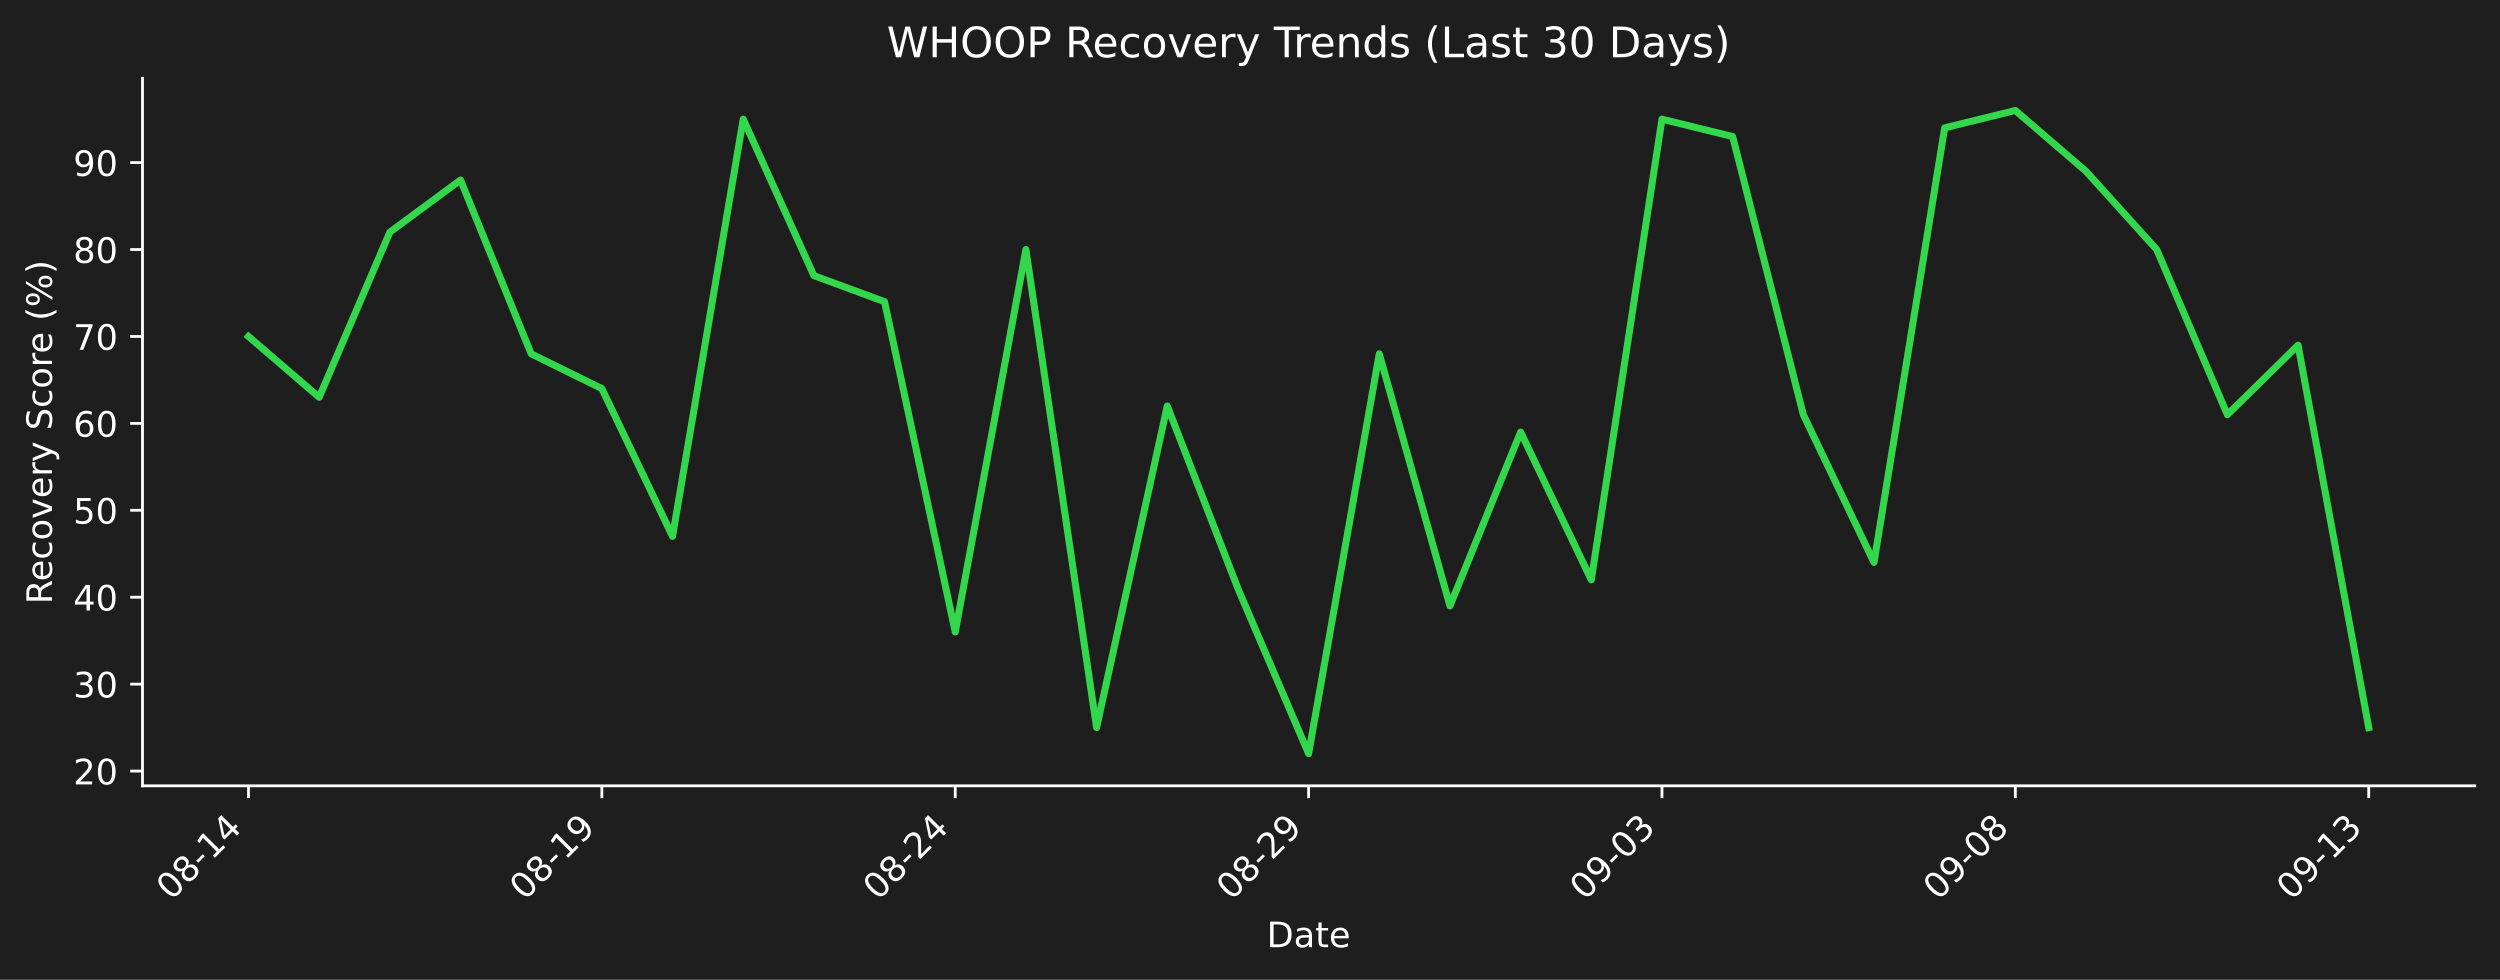
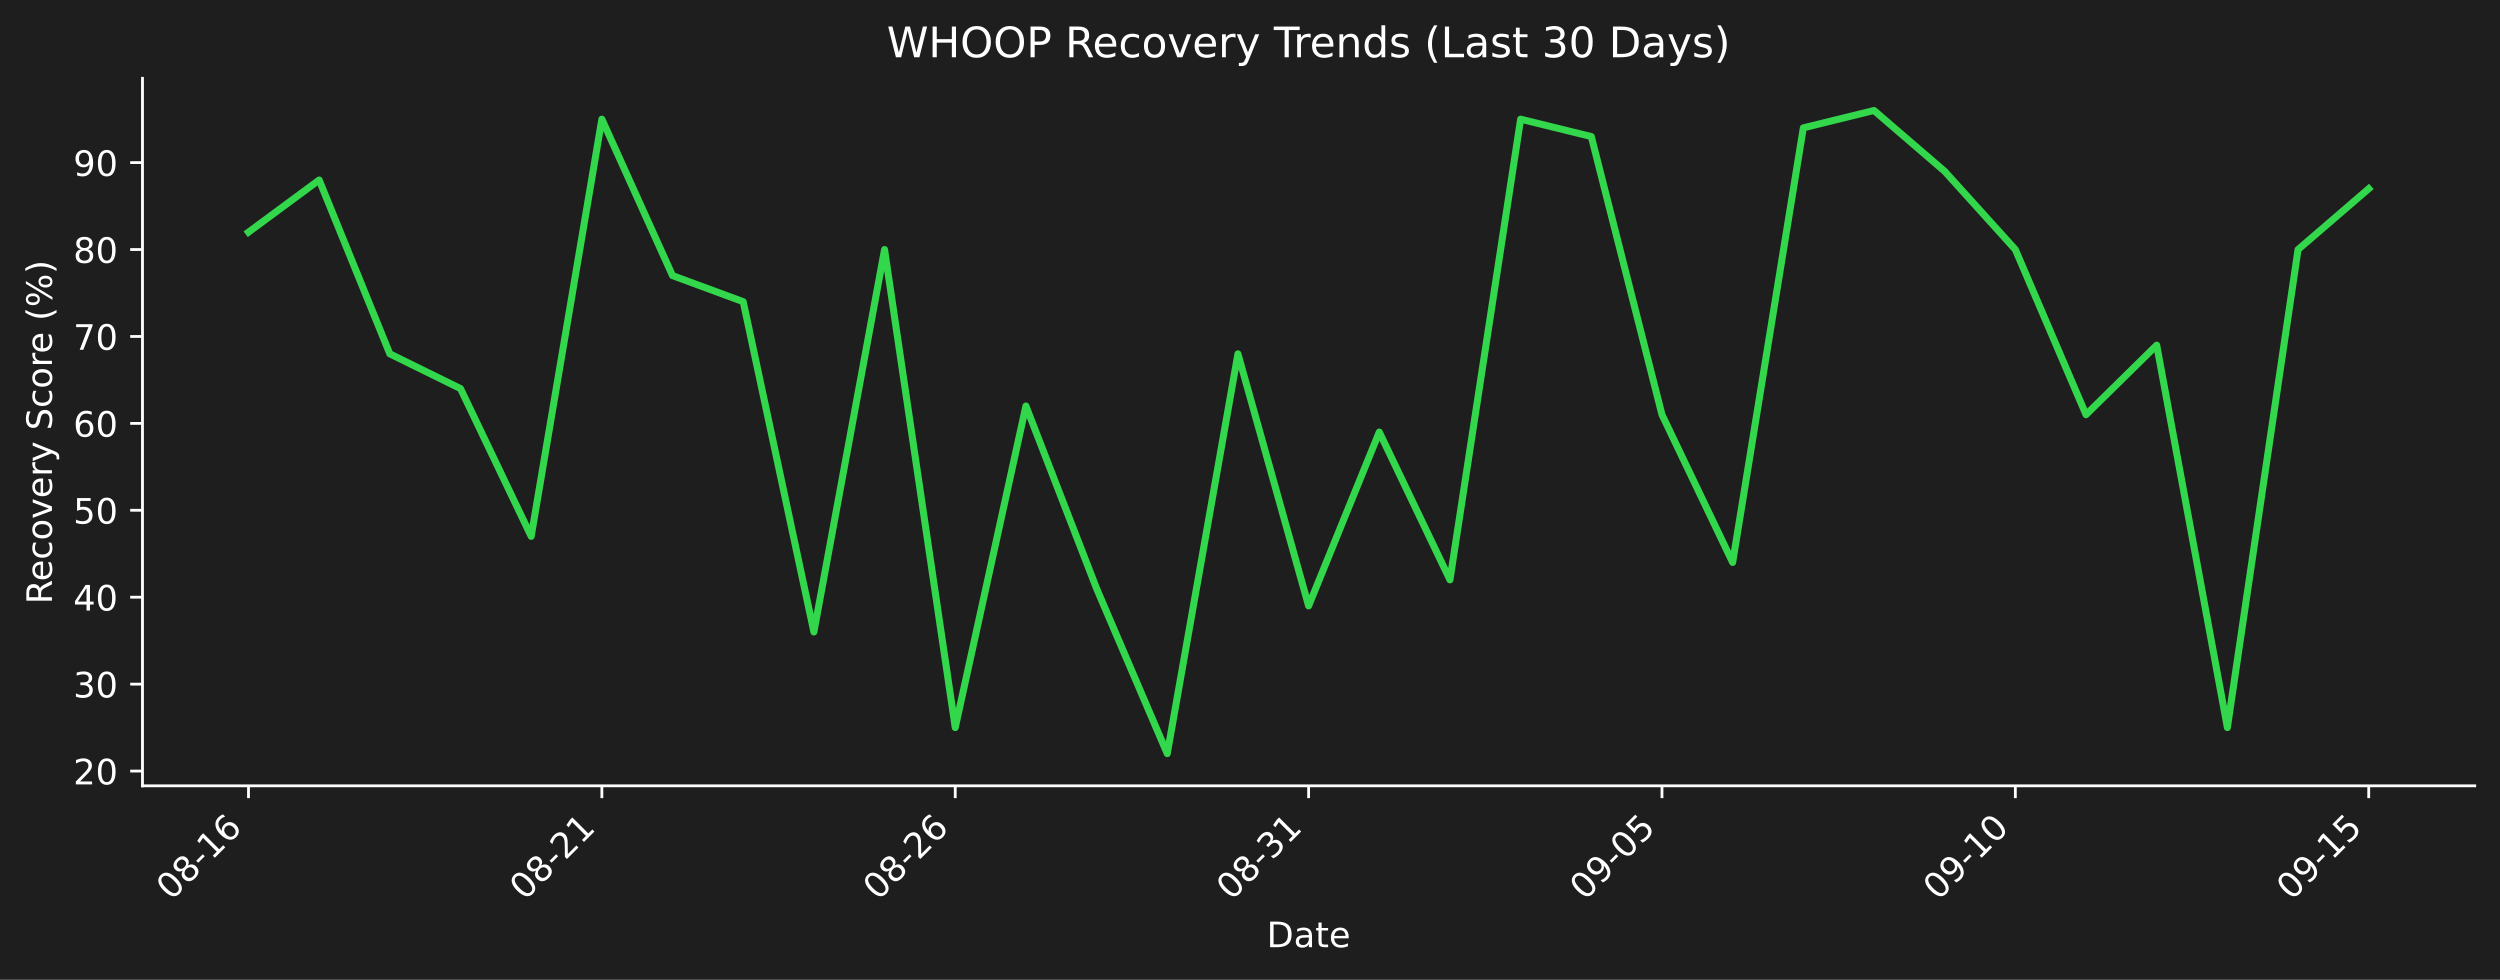
<svg xmlns="http://www.w3.org/2000/svg" xmlns:xlink="http://www.w3.org/1999/xlink" width="712.433pt" height="279.207pt" viewBox="0 0 712.433 279.207" version="1.1">
  <defs>
    <style type="text/css">*{stroke-linejoin: round; stroke-linecap: butt}</style>
  </defs>
  <g id="figure_1">
    <g id="patch_1">
      <path d="M 0 279.207  L 712.433 279.207  L 712.433 0  L 0 0  z " style="fill: #1e1e1e" />
    </g>
    <g id="axes_1">
      <g id="patch_2">
        <path d="M 40.603 223.939  L 705.233 223.939  L 705.233 22.318  L 40.603 22.318  L 40.603 223.939  z " style="fill: none" />
      </g>
      <g id="matplotlib.axis_1">
        <g id="xtick_1">
          <g id="line2d_1">
            <defs>
-               <path id="mae8b2ec0e0" d="M 0 0  L 0 3.5  " style="stroke: #ffffff; stroke-width: 0.8" />
+               <path id="m9df5ebb82e" d="M 0 0  L 0 3.5  " style="stroke: #ffffff; stroke-width: 0.8" />
            </defs>
            <g>
-               <use xlink:href="#mae8b2ec0e0" x="70.814" y="223.939" style="fill: #ffffff; stroke: #ffffff; stroke-width: 0.8" />
+               <use xlink:href="#m9df5ebb82e" x="70.814" y="223.939" style="fill: #ffffff; stroke: #ffffff; stroke-width: 0.8" />
            </g>
          </g>
          <g id="text_1">
            <g style="fill: #ffffff" transform="translate(48.79604 256.8584) rotate(-45) scale(0.1 -0.1)">
              <defs>
                <path id="DejaVuSans-30" d="M 2034 4250  Q 1547 4250 1301 3770  Q 1056 3291 1056 2328  Q 1056 1369 1301 889  Q 1547 409 2034 409  Q 2525 409 2770 889  Q 3016 1369 3016 2328  Q 3016 3291 2770 3770  Q 2525 4250 2034 4250  z M 2034 4750  Q 2819 4750 3233 4129  Q 3647 3509 3647 2328  Q 3647 1150 3233 529  Q 2819 -91 2034 -91  Q 1250 -91 836 529  Q 422 1150 422 2328  Q 422 3509 836 4129  Q 1250 4750 2034 4750  z " transform="scale(0.015625)" />
                <path id="DejaVuSans-38" d="M 2034 2216  Q 1584 2216 1326 1975  Q 1069 1734 1069 1313  Q 1069 891 1326 650  Q 1584 409 2034 409  Q 2484 409 2743 651  Q 3003 894 3003 1313  Q 3003 1734 2745 1975  Q 2488 2216 2034 2216  z M 1403 2484  Q 997 2584 770 2862  Q 544 3141 544 3541  Q 544 4100 942 4425  Q 1341 4750 2034 4750  Q 2731 4750 3128 4425  Q 3525 4100 3525 3541  Q 3525 3141 3298 2862  Q 3072 2584 2669 2484  Q 3125 2378 3379 2068  Q 3634 1759 3634 1313  Q 3634 634 3220 271  Q 2806 -91 2034 -91  Q 1263 -91 848 271  Q 434 634 434 1313  Q 434 1759 690 2068  Q 947 2378 1403 2484  z M 1172 3481  Q 1172 3119 1398 2916  Q 1625 2713 2034 2713  Q 2441 2713 2670 2916  Q 2900 3119 2900 3481  Q 2900 3844 2670 4047  Q 2441 4250 2034 4250  Q 1625 4250 1398 4047  Q 1172 3844 1172 3481  z " transform="scale(0.015625)" />
                <path id="DejaVuSans-2d" d="M 313 2009  L 1997 2009  L 1997 1497  L 313 1497  L 313 2009  z " transform="scale(0.015625)" />
                <path id="DejaVuSans-31" d="M 794 531  L 1825 531  L 1825 4091  L 703 3866  L 703 4441  L 1819 4666  L 2450 4666  L 2450 531  L 3481 531  L 3481 0  L 794 0  L 794 531  z " transform="scale(0.015625)" />
-                 <path id="DejaVuSans-34" d="M 2419 4116  L 825 1625  L 2419 1625  L 2419 4116  z M 2253 4666  L 3047 4666  L 3047 1625  L 3713 1625  L 3713 1100  L 3047 1100  L 3047 0  L 2419 0  L 2419 1100  L 313 1100  L 313 1709  L 2253 4666  z " transform="scale(0.015625)" />
+                 <path id="DejaVuSans-36" d="M 2113 2584  Q 1688 2584 1439 2293  Q 1191 2003 1191 1497  Q 1191 994 1439 701  Q 1688 409 2113 409  Q 2538 409 2786 701  Q 3034 994 3034 1497  Q 3034 2003 2786 2293  Q 2538 2584 2113 2584  z M 3366 4563  L 3366 3988  Q 3128 4100 2886 4159  Q 2644 4219 2406 4219  Q 1781 4219 1451 3797  Q 1122 3375 1075 2522  Q 1259 2794 1537 2939  Q 1816 3084 2150 3084  Q 2853 3084 3261 2657  Q 3669 2231 3669 1497  Q 3669 778 3244 343  Q 2819 -91 2113 -91  Q 1303 -91 875 529  Q 447 1150 447 2328  Q 447 3434 972 4092  Q 1497 4750 2381 4750  Q 2619 4750 2861 4703  Q 3103 4656 3366 4563  z " transform="scale(0.015625)" />
              </defs>
              <use xlink:href="#DejaVuSans-30" />
              <use xlink:href="#DejaVuSans-38" transform="translate(63.62305 0)" />
              <use xlink:href="#DejaVuSans-2d" transform="translate(127.2461 0)" />
              <use xlink:href="#DejaVuSans-31" transform="translate(163.3301 0)" />
-               <use xlink:href="#DejaVuSans-34" transform="translate(226.9531 0)" />
+               <use xlink:href="#DejaVuSans-36" transform="translate(226.9531 0)" />
            </g>
          </g>
        </g>
        <g id="xtick_2">
          <g id="line2d_2">
            <g>
-               <use xlink:href="#mae8b2ec0e0" x="171.515" y="223.939" style="fill: #ffffff; stroke: #ffffff; stroke-width: 0.8" />
+               <use xlink:href="#m9df5ebb82e" x="171.515" y="223.939" style="fill: #ffffff; stroke: #ffffff; stroke-width: 0.8" />
            </g>
          </g>
          <g id="text_2">
            <g style="fill: #ffffff" transform="translate(149.4976 256.8584) rotate(-45) scale(0.1 -0.1)">
              <defs>
-                 <path id="DejaVuSans-39" d="M 703 97  L 703 672  Q 941 559 1184 500  Q 1428 441 1663 441  Q 2288 441 2617 861  Q 2947 1281 2994 2138  Q 2813 1869 2534 1725  Q 2256 1581 1919 1581  Q 1219 1581 811 2004  Q 403 2428 403 3163  Q 403 3881 828 4315  Q 1253 4750 1959 4750  Q 2769 4750 3195 4129  Q 3622 3509 3622 2328  Q 3622 1225 3098 567  Q 2575 -91 1691 -91  Q 1453 -91 1209 -44  Q 966 3 703 97  z M 1959 2075  Q 2384 2075 2632 2365  Q 2881 2656 2881 3163  Q 2881 3666 2632 3958  Q 2384 4250 1959 4250  Q 1534 4250 1286 3958  Q 1038 3666 1038 3163  Q 1038 2656 1286 2365  Q 1534 2075 1959 2075  z " transform="scale(0.015625)" />
+                 <path id="DejaVuSans-32" d="M 1228 531  L 3431 531  L 3431 0  L 469 0  L 469 531  Q 828 903 1448 1529  Q 2069 2156 2228 2338  Q 2531 2678 2651 2914  Q 2772 3150 2772 3378  Q 2772 3750 2511 3984  Q 2250 4219 1831 4219  Q 1534 4219 1204 4116  Q 875 4013 500 3803  L 500 4441  Q 881 4594 1212 4672  Q 1544 4750 1819 4750  Q 2544 4750 2975 4387  Q 3406 4025 3406 3419  Q 3406 3131 3298 2873  Q 3191 2616 2906 2266  Q 2828 2175 2409 1742  Q 1991 1309 1228 531  z " transform="scale(0.015625)" />
              </defs>
              <use xlink:href="#DejaVuSans-30" />
              <use xlink:href="#DejaVuSans-38" transform="translate(63.62305 0)" />
              <use xlink:href="#DejaVuSans-2d" transform="translate(127.2461 0)" />
-               <use xlink:href="#DejaVuSans-31" transform="translate(163.3301 0)" />
-               <use xlink:href="#DejaVuSans-39" transform="translate(226.9531 0)" />
+               <use xlink:href="#DejaVuSans-32" transform="translate(163.3301 0)" />
+               <use xlink:href="#DejaVuSans-31" transform="translate(226.9531 0)" />
            </g>
          </g>
        </g>
        <g id="xtick_3">
          <g id="line2d_3">
            <g>
-               <use xlink:href="#mae8b2ec0e0" x="272.217" y="223.939" style="fill: #ffffff; stroke: #ffffff; stroke-width: 0.8" />
+               <use xlink:href="#m9df5ebb82e" x="272.217" y="223.939" style="fill: #ffffff; stroke: #ffffff; stroke-width: 0.8" />
            </g>
          </g>
          <g id="text_3">
            <g style="fill: #ffffff" transform="translate(250.1991 256.8584) rotate(-45) scale(0.1 -0.1)">
-               <defs>
-                 <path id="DejaVuSans-32" d="M 1228 531  L 3431 531  L 3431 0  L 469 0  L 469 531  Q 828 903 1448 1529  Q 2069 2156 2228 2338  Q 2531 2678 2651 2914  Q 2772 3150 2772 3378  Q 2772 3750 2511 3984  Q 2250 4219 1831 4219  Q 1534 4219 1204 4116  Q 875 4013 500 3803  L 500 4441  Q 881 4594 1212 4672  Q 1544 4750 1819 4750  Q 2544 4750 2975 4387  Q 3406 4025 3406 3419  Q 3406 3131 3298 2873  Q 3191 2616 2906 2266  Q 2828 2175 2409 1742  Q 1991 1309 1228 531  z " transform="scale(0.015625)" />
-               </defs>
              <use xlink:href="#DejaVuSans-30" />
              <use xlink:href="#DejaVuSans-38" transform="translate(63.62305 0)" />
              <use xlink:href="#DejaVuSans-2d" transform="translate(127.2461 0)" />
              <use xlink:href="#DejaVuSans-32" transform="translate(163.3301 0)" />
-               <use xlink:href="#DejaVuSans-34" transform="translate(226.9531 0)" />
+               <use xlink:href="#DejaVuSans-36" transform="translate(226.9531 0)" />
            </g>
          </g>
        </g>
        <g id="xtick_4">
          <g id="line2d_4">
            <g>
-               <use xlink:href="#mae8b2ec0e0" x="372.918" y="223.939" style="fill: #ffffff; stroke: #ffffff; stroke-width: 0.8" />
+               <use xlink:href="#m9df5ebb82e" x="372.918" y="223.939" style="fill: #ffffff; stroke: #ffffff; stroke-width: 0.8" />
            </g>
          </g>
          <g id="text_4">
            <g style="fill: #ffffff" transform="translate(350.9006 256.8584) rotate(-45) scale(0.1 -0.1)">
+               <defs>
+                 <path id="DejaVuSans-33" d="M 2597 2516  Q 3050 2419 3304 2112  Q 3559 1806 3559 1356  Q 3559 666 3084 287  Q 2609 -91 1734 -91  Q 1441 -91 1130 -33  Q 819 25 488 141  L 488 750  Q 750 597 1062 519  Q 1375 441 1716 441  Q 2309 441 2620 675  Q 2931 909 2931 1356  Q 2931 1769 2642 2001  Q 2353 2234 1838 2234  L 1294 2234  L 1294 2753  L 1863 2753  Q 2328 2753 2575 2939  Q 2822 3125 2822 3475  Q 2822 3834 2567 4026  Q 2313 4219 1838 4219  Q 1578 4219 1281 4162  Q 984 4106 628 3988  L 628 4550  Q 988 4650 1302 4700  Q 1616 4750 1894 4750  Q 2613 4750 3031 4423  Q 3450 4097 3450 3541  Q 3450 3153 3228 2886  Q 3006 2619 2597 2516  z " transform="scale(0.015625)" />
+               </defs>
              <use xlink:href="#DejaVuSans-30" />
              <use xlink:href="#DejaVuSans-38" transform="translate(63.62305 0)" />
              <use xlink:href="#DejaVuSans-2d" transform="translate(127.2461 0)" />
-               <use xlink:href="#DejaVuSans-32" transform="translate(163.3301 0)" />
-               <use xlink:href="#DejaVuSans-39" transform="translate(226.9531 0)" />
+               <use xlink:href="#DejaVuSans-33" transform="translate(163.3301 0)" />
+               <use xlink:href="#DejaVuSans-31" transform="translate(226.9531 0)" />
            </g>
          </g>
        </g>
        <g id="xtick_5">
          <g id="line2d_5">
            <g>
-               <use xlink:href="#mae8b2ec0e0" x="473.62" y="223.939" style="fill: #ffffff; stroke: #ffffff; stroke-width: 0.8" />
+               <use xlink:href="#m9df5ebb82e" x="473.62" y="223.939" style="fill: #ffffff; stroke: #ffffff; stroke-width: 0.8" />
            </g>
          </g>
          <g id="text_5">
            <g style="fill: #ffffff" transform="translate(451.6021 256.8584) rotate(-45) scale(0.1 -0.1)">
              <defs>
-                 <path id="DejaVuSans-33" d="M 2597 2516  Q 3050 2419 3304 2112  Q 3559 1806 3559 1356  Q 3559 666 3084 287  Q 2609 -91 1734 -91  Q 1441 -91 1130 -33  Q 819 25 488 141  L 488 750  Q 750 597 1062 519  Q 1375 441 1716 441  Q 2309 441 2620 675  Q 2931 909 2931 1356  Q 2931 1769 2642 2001  Q 2353 2234 1838 2234  L 1294 2234  L 1294 2753  L 1863 2753  Q 2328 2753 2575 2939  Q 2822 3125 2822 3475  Q 2822 3834 2567 4026  Q 2313 4219 1838 4219  Q 1578 4219 1281 4162  Q 984 4106 628 3988  L 628 4550  Q 988 4650 1302 4700  Q 1616 4750 1894 4750  Q 2613 4750 3031 4423  Q 3450 4097 3450 3541  Q 3450 3153 3228 2886  Q 3006 2619 2597 2516  z " transform="scale(0.015625)" />
+                 <path id="DejaVuSans-39" d="M 703 97  L 703 672  Q 941 559 1184 500  Q 1428 441 1663 441  Q 2288 441 2617 861  Q 2947 1281 2994 2138  Q 2813 1869 2534 1725  Q 2256 1581 1919 1581  Q 1219 1581 811 2004  Q 403 2428 403 3163  Q 403 3881 828 4315  Q 1253 4750 1959 4750  Q 2769 4750 3195 4129  Q 3622 3509 3622 2328  Q 3622 1225 3098 567  Q 2575 -91 1691 -91  Q 1453 -91 1209 -44  Q 966 3 703 97  z M 1959 2075  Q 2384 2075 2632 2365  Q 2881 2656 2881 3163  Q 2881 3666 2632 3958  Q 2384 4250 1959 4250  Q 1534 4250 1286 3958  Q 1038 3666 1038 3163  Q 1038 2656 1286 2365  Q 1534 2075 1959 2075  z " transform="scale(0.015625)" />
+                 <path id="DejaVuSans-35" d="M 691 4666  L 3169 4666  L 3169 4134  L 1269 4134  L 1269 2991  Q 1406 3038 1543 3061  Q 1681 3084 1819 3084  Q 2600 3084 3056 2656  Q 3513 2228 3513 1497  Q 3513 744 3044 326  Q 2575 -91 1722 -91  Q 1428 -91 1123 -41  Q 819 9 494 109  L 494 744  Q 775 591 1075 516  Q 1375 441 1709 441  Q 2250 441 2565 725  Q 2881 1009 2881 1497  Q 2881 1984 2565 2268  Q 2250 2553 1709 2553  Q 1456 2553 1204 2497  Q 953 2441 691 2322  L 691 4666  z " transform="scale(0.015625)" />
              </defs>
              <use xlink:href="#DejaVuSans-30" />
              <use xlink:href="#DejaVuSans-39" transform="translate(63.62305 0)" />
              <use xlink:href="#DejaVuSans-2d" transform="translate(127.2461 0)" />
              <use xlink:href="#DejaVuSans-30" transform="translate(163.3301 0)" />
-               <use xlink:href="#DejaVuSans-33" transform="translate(226.9531 0)" />
+               <use xlink:href="#DejaVuSans-35" transform="translate(226.9531 0)" />
            </g>
          </g>
        </g>
        <g id="xtick_6">
          <g id="line2d_6">
            <g>
-               <use xlink:href="#mae8b2ec0e0" x="574.321" y="223.939" style="fill: #ffffff; stroke: #ffffff; stroke-width: 0.8" />
+               <use xlink:href="#m9df5ebb82e" x="574.321" y="223.939" style="fill: #ffffff; stroke: #ffffff; stroke-width: 0.8" />
            </g>
          </g>
          <g id="text_6">
            <g style="fill: #ffffff" transform="translate(552.3036 256.8584) rotate(-45) scale(0.1 -0.1)">
              <use xlink:href="#DejaVuSans-30" />
              <use xlink:href="#DejaVuSans-39" transform="translate(63.62305 0)" />
              <use xlink:href="#DejaVuSans-2d" transform="translate(127.2461 0)" />
-               <use xlink:href="#DejaVuSans-30" transform="translate(163.3301 0)" />
-               <use xlink:href="#DejaVuSans-38" transform="translate(226.9531 0)" />
+               <use xlink:href="#DejaVuSans-31" transform="translate(163.3301 0)" />
+               <use xlink:href="#DejaVuSans-30" transform="translate(226.9531 0)" />
            </g>
          </g>
        </g>
        <g id="xtick_7">
          <g id="line2d_7">
            <g>
-               <use xlink:href="#mae8b2ec0e0" x="675.023" y="223.939" style="fill: #ffffff; stroke: #ffffff; stroke-width: 0.8" />
+               <use xlink:href="#m9df5ebb82e" x="675.023" y="223.939" style="fill: #ffffff; stroke: #ffffff; stroke-width: 0.8" />
            </g>
          </g>
          <g id="text_7">
            <g style="fill: #ffffff" transform="translate(653.0051 256.8584) rotate(-45) scale(0.1 -0.1)">
              <use xlink:href="#DejaVuSans-30" />
              <use xlink:href="#DejaVuSans-39" transform="translate(63.62305 0)" />
              <use xlink:href="#DejaVuSans-2d" transform="translate(127.2461 0)" />
              <use xlink:href="#DejaVuSans-31" transform="translate(163.3301 0)" />
-               <use xlink:href="#DejaVuSans-33" transform="translate(226.9531 0)" />
+               <use xlink:href="#DejaVuSans-35" transform="translate(226.9531 0)" />
            </g>
          </g>
        </g>
        <g id="text_8">
          <g style="fill: #ffffff" transform="translate(360.9673 269.9274) scale(0.1 -0.1)">
            <defs>
              <path id="DejaVuSans-44" d="M 1259 4147  L 1259 519  L 2022 519  Q 2988 519 3436 956  Q 3884 1394 3884 2338  Q 3884 3275 3436 3711  Q 2988 4147 2022 4147  L 1259 4147  z M 628 4666  L 1925 4666  Q 3281 4666 3915 4102  Q 4550 3538 4550 2338  Q 4550 1131 3912 565  Q 3275 0 1925 0  L 628 0  L 628 4666  z " transform="scale(0.015625)" />
              <path id="DejaVuSans-61" d="M 2194 1759  Q 1497 1759 1228 1600  Q 959 1441 959 1056  Q 959 750 1161 570  Q 1363 391 1709 391  Q 2188 391 2477 730  Q 2766 1069 2766 1631  L 2766 1759  L 2194 1759  z M 3341 1997  L 3341 0  L 2766 0  L 2766 531  Q 2569 213 2275 61  Q 1981 -91 1556 -91  Q 1019 -91 701 211  Q 384 513 384 1019  Q 384 1609 779 1909  Q 1175 2209 1959 2209  L 2766 2209  L 2766 2266  Q 2766 2663 2505 2880  Q 2244 3097 1772 3097  Q 1472 3097 1187 3025  Q 903 2953 641 2809  L 641 3341  Q 956 3463 1253 3523  Q 1550 3584 1831 3584  Q 2591 3584 2966 3190  Q 3341 2797 3341 1997  z " transform="scale(0.015625)" />
              <path id="DejaVuSans-74" d="M 1172 4494  L 1172 3500  L 2356 3500  L 2356 3053  L 1172 3053  L 1172 1153  Q 1172 725 1289 603  Q 1406 481 1766 481  L 2356 481  L 2356 0  L 1766 0  Q 1100 0 847 248  Q 594 497 594 1153  L 594 3053  L 172 3053  L 172 3500  L 594 3500  L 594 4494  L 1172 4494  z " transform="scale(0.015625)" />
              <path id="DejaVuSans-65" d="M 3597 1894  L 3597 1613  L 953 1613  Q 991 1019 1311 708  Q 1631 397 2203 397  Q 2534 397 2845 478  Q 3156 559 3463 722  L 3463 178  Q 3153 47 2828 -22  Q 2503 -91 2169 -91  Q 1331 -91 842 396  Q 353 884 353 1716  Q 353 2575 817 3079  Q 1281 3584 2069 3584  Q 2775 3584 3186 3129  Q 3597 2675 3597 1894  z M 3022 2063  Q 3016 2534 2758 2815  Q 2500 3097 2075 3097  Q 1594 3097 1305 2825  Q 1016 2553 972 2059  L 3022 2063  z " transform="scale(0.015625)" />
            </defs>
            <use xlink:href="#DejaVuSans-44" />
            <use xlink:href="#DejaVuSans-61" transform="translate(77.00195 0)" />
            <use xlink:href="#DejaVuSans-74" transform="translate(138.2812 0)" />
            <use xlink:href="#DejaVuSans-65" transform="translate(177.4902 0)" />
          </g>
        </g>
      </g>
      <g id="matplotlib.axis_2">
        <g id="ytick_1">
          <g id="line2d_8">
            <defs>
-               <path id="m976152a882" d="M 0 0  L -3.5 0  " style="stroke: #ffffff; stroke-width: 0.8" />
+               <path id="m812e9fe954" d="M 0 0  L -3.5 0  " style="stroke: #ffffff; stroke-width: 0.8" />
            </defs>
            <g>
-               <use xlink:href="#m976152a882" x="40.603" y="219.728" style="fill: #ffffff; stroke: #ffffff; stroke-width: 0.8" />
+               <use xlink:href="#m812e9fe954" x="40.603" y="219.728" style="fill: #ffffff; stroke: #ffffff; stroke-width: 0.8" />
            </g>
          </g>
          <g id="text_9">
            <g style="fill: #ffffff" transform="translate(20.87813 223.527) scale(0.1 -0.1)">
              <use xlink:href="#DejaVuSans-32" />
              <use xlink:href="#DejaVuSans-30" transform="translate(63.62305 0)" />
            </g>
          </g>
        </g>
        <g id="ytick_2">
          <g id="line2d_9">
            <g>
-               <use xlink:href="#m976152a882" x="40.603" y="194.959" style="fill: #ffffff; stroke: #ffffff; stroke-width: 0.8" />
+               <use xlink:href="#m812e9fe954" x="40.603" y="194.959" style="fill: #ffffff; stroke: #ffffff; stroke-width: 0.8" />
            </g>
          </g>
          <g id="text_10">
            <g style="fill: #ffffff" transform="translate(20.87813 198.7579) scale(0.1 -0.1)">
              <use xlink:href="#DejaVuSans-33" />
              <use xlink:href="#DejaVuSans-30" transform="translate(63.62305 0)" />
            </g>
          </g>
        </g>
        <g id="ytick_3">
          <g id="line2d_10">
            <g>
-               <use xlink:href="#m976152a882" x="40.603" y="170.19" style="fill: #ffffff; stroke: #ffffff; stroke-width: 0.8" />
+               <use xlink:href="#m812e9fe954" x="40.603" y="170.19" style="fill: #ffffff; stroke: #ffffff; stroke-width: 0.8" />
            </g>
          </g>
          <g id="text_11">
            <g style="fill: #ffffff" transform="translate(20.87813 173.9888) scale(0.1 -0.1)">
+               <defs>
+                 <path id="DejaVuSans-34" d="M 2419 4116  L 825 1625  L 2419 1625  L 2419 4116  z M 2253 4666  L 3047 4666  L 3047 1625  L 3713 1625  L 3713 1100  L 3047 1100  L 3047 0  L 2419 0  L 2419 1100  L 313 1100  L 313 1709  L 2253 4666  z " transform="scale(0.015625)" />
+               </defs>
              <use xlink:href="#DejaVuSans-34" />
              <use xlink:href="#DejaVuSans-30" transform="translate(63.62305 0)" />
            </g>
          </g>
        </g>
        <g id="ytick_4">
          <g id="line2d_11">
            <g>
-               <use xlink:href="#m976152a882" x="40.603" y="145.421" style="fill: #ffffff; stroke: #ffffff; stroke-width: 0.8" />
+               <use xlink:href="#m812e9fe954" x="40.603" y="145.421" style="fill: #ffffff; stroke: #ffffff; stroke-width: 0.8" />
            </g>
          </g>
          <g id="text_12">
            <g style="fill: #ffffff" transform="translate(20.87813 149.2197) scale(0.1 -0.1)">
-               <defs>
-                 <path id="DejaVuSans-35" d="M 691 4666  L 3169 4666  L 3169 4134  L 1269 4134  L 1269 2991  Q 1406 3038 1543 3061  Q 1681 3084 1819 3084  Q 2600 3084 3056 2656  Q 3513 2228 3513 1497  Q 3513 744 3044 326  Q 2575 -91 1722 -91  Q 1428 -91 1123 -41  Q 819 9 494 109  L 494 744  Q 775 591 1075 516  Q 1375 441 1709 441  Q 2250 441 2565 725  Q 2881 1009 2881 1497  Q 2881 1984 2565 2268  Q 2250 2553 1709 2553  Q 1456 2553 1204 2497  Q 953 2441 691 2322  L 691 4666  z " transform="scale(0.015625)" />
-               </defs>
              <use xlink:href="#DejaVuSans-35" />
              <use xlink:href="#DejaVuSans-30" transform="translate(63.62305 0)" />
            </g>
          </g>
        </g>
        <g id="ytick_5">
          <g id="line2d_12">
            <g>
-               <use xlink:href="#m976152a882" x="40.603" y="120.651" style="fill: #ffffff; stroke: #ffffff; stroke-width: 0.8" />
+               <use xlink:href="#m812e9fe954" x="40.603" y="120.651" style="fill: #ffffff; stroke: #ffffff; stroke-width: 0.8" />
            </g>
          </g>
          <g id="text_13">
            <g style="fill: #ffffff" transform="translate(20.87813 124.4506) scale(0.1 -0.1)">
-               <defs>
-                 <path id="DejaVuSans-36" d="M 2113 2584  Q 1688 2584 1439 2293  Q 1191 2003 1191 1497  Q 1191 994 1439 701  Q 1688 409 2113 409  Q 2538 409 2786 701  Q 3034 994 3034 1497  Q 3034 2003 2786 2293  Q 2538 2584 2113 2584  z M 3366 4563  L 3366 3988  Q 3128 4100 2886 4159  Q 2644 4219 2406 4219  Q 1781 4219 1451 3797  Q 1122 3375 1075 2522  Q 1259 2794 1537 2939  Q 1816 3084 2150 3084  Q 2853 3084 3261 2657  Q 3669 2231 3669 1497  Q 3669 778 3244 343  Q 2819 -91 2113 -91  Q 1303 -91 875 529  Q 447 1150 447 2328  Q 447 3434 972 4092  Q 1497 4750 2381 4750  Q 2619 4750 2861 4703  Q 3103 4656 3366 4563  z " transform="scale(0.015625)" />
-               </defs>
              <use xlink:href="#DejaVuSans-36" />
              <use xlink:href="#DejaVuSans-30" transform="translate(63.62305 0)" />
            </g>
          </g>
        </g>
        <g id="ytick_6">
          <g id="line2d_13">
            <g>
-               <use xlink:href="#m976152a882" x="40.603" y="95.882" style="fill: #ffffff; stroke: #ffffff; stroke-width: 0.8" />
+               <use xlink:href="#m812e9fe954" x="40.603" y="95.882" style="fill: #ffffff; stroke: #ffffff; stroke-width: 0.8" />
            </g>
          </g>
          <g id="text_14">
            <g style="fill: #ffffff" transform="translate(20.87813 99.68155) scale(0.1 -0.1)">
              <defs>
                <path id="DejaVuSans-37" d="M 525 4666  L 3525 4666  L 3525 4397  L 1831 0  L 1172 0  L 2766 4134  L 525 4134  L 525 4666  z " transform="scale(0.015625)" />
              </defs>
              <use xlink:href="#DejaVuSans-37" />
              <use xlink:href="#DejaVuSans-30" transform="translate(63.62305 0)" />
            </g>
          </g>
        </g>
        <g id="ytick_7">
          <g id="line2d_14">
            <g>
-               <use xlink:href="#m976152a882" x="40.603" y="71.113" style="fill: #ffffff; stroke: #ffffff; stroke-width: 0.8" />
+               <use xlink:href="#m812e9fe954" x="40.603" y="71.113" style="fill: #ffffff; stroke: #ffffff; stroke-width: 0.8" />
            </g>
          </g>
          <g id="text_15">
            <g style="fill: #ffffff" transform="translate(20.87813 74.91245) scale(0.1 -0.1)">
              <use xlink:href="#DejaVuSans-38" />
              <use xlink:href="#DejaVuSans-30" transform="translate(63.62305 0)" />
            </g>
          </g>
        </g>
        <g id="ytick_8">
          <g id="line2d_15">
            <g>
-               <use xlink:href="#m976152a882" x="40.603" y="46.344" style="fill: #ffffff; stroke: #ffffff; stroke-width: 0.8" />
+               <use xlink:href="#m812e9fe954" x="40.603" y="46.344" style="fill: #ffffff; stroke: #ffffff; stroke-width: 0.8" />
            </g>
          </g>
          <g id="text_16">
            <g style="fill: #ffffff" transform="translate(20.87813 50.14336) scale(0.1 -0.1)">
              <use xlink:href="#DejaVuSans-39" />
              <use xlink:href="#DejaVuSans-30" transform="translate(63.62305 0)" />
            </g>
          </g>
        </g>
        <g id="text_17">
          <g style="fill: #ffffff" transform="translate(14.79844 172.1463) rotate(-90) scale(0.1 -0.1)">
            <defs>
              <path id="DejaVuSans-52" d="M 2841 2188  Q 3044 2119 3236 1894  Q 3428 1669 3622 1275  L 4263 0  L 3584 0  L 2988 1197  Q 2756 1666 2539 1819  Q 2322 1972 1947 1972  L 1259 1972  L 1259 0  L 628 0  L 628 4666  L 2053 4666  Q 2853 4666 3247 4331  Q 3641 3997 3641 3322  Q 3641 2881 3436 2590  Q 3231 2300 2841 2188  z M 1259 4147  L 1259 2491  L 2053 2491  Q 2509 2491 2742 2702  Q 2975 2913 2975 3322  Q 2975 3731 2742 3939  Q 2509 4147 2053 4147  L 1259 4147  z " transform="scale(0.015625)" />
              <path id="DejaVuSans-63" d="M 3122 3366  L 3122 2828  Q 2878 2963 2633 3030  Q 2388 3097 2138 3097  Q 1578 3097 1268 2742  Q 959 2388 959 1747  Q 959 1106 1268 751  Q 1578 397 2138 397  Q 2388 397 2633 464  Q 2878 531 3122 666  L 3122 134  Q 2881 22 2623 -34  Q 2366 -91 2075 -91  Q 1284 -91 818 406  Q 353 903 353 1747  Q 353 2603 823 3093  Q 1294 3584 2113 3584  Q 2378 3584 2631 3529  Q 2884 3475 3122 3366  z " transform="scale(0.015625)" />
              <path id="DejaVuSans-6f" d="M 1959 3097  Q 1497 3097 1228 2736  Q 959 2375 959 1747  Q 959 1119 1226 758  Q 1494 397 1959 397  Q 2419 397 2687 759  Q 2956 1122 2956 1747  Q 2956 2369 2687 2733  Q 2419 3097 1959 3097  z M 1959 3584  Q 2709 3584 3137 3096  Q 3566 2609 3566 1747  Q 3566 888 3137 398  Q 2709 -91 1959 -91  Q 1206 -91 779 398  Q 353 888 353 1747  Q 353 2609 779 3096  Q 1206 3584 1959 3584  z " transform="scale(0.015625)" />
              <path id="DejaVuSans-76" d="M 191 3500  L 800 3500  L 1894 563  L 2988 3500  L 3597 3500  L 2284 0  L 1503 0  L 191 3500  z " transform="scale(0.015625)" />
              <path id="DejaVuSans-72" d="M 2631 2963  Q 2534 3019 2420 3045  Q 2306 3072 2169 3072  Q 1681 3072 1420 2755  Q 1159 2438 1159 1844  L 1159 0  L 581 0  L 581 3500  L 1159 3500  L 1159 2956  Q 1341 3275 1631 3429  Q 1922 3584 2338 3584  Q 2397 3584 2469 3576  Q 2541 3569 2628 3553  L 2631 2963  z " transform="scale(0.015625)" />
              <path id="DejaVuSans-79" d="M 2059 -325  Q 1816 -950 1584 -1140  Q 1353 -1331 966 -1331  L 506 -1331  L 506 -850  L 844 -850  Q 1081 -850 1212 -737  Q 1344 -625 1503 -206  L 1606 56  L 191 3500  L 800 3500  L 1894 763  L 2988 3500  L 3597 3500  L 2059 -325  z " transform="scale(0.015625)" />
              <path id="DejaVuSans-20" transform="scale(0.015625)" />
              <path id="DejaVuSans-53" d="M 3425 4513  L 3425 3897  Q 3066 4069 2747 4153  Q 2428 4238 2131 4238  Q 1616 4238 1336 4038  Q 1056 3838 1056 3469  Q 1056 3159 1242 3001  Q 1428 2844 1947 2747  L 2328 2669  Q 3034 2534 3370 2195  Q 3706 1856 3706 1288  Q 3706 609 3251 259  Q 2797 -91 1919 -91  Q 1588 -91 1214 -16  Q 841 59 441 206  L 441 856  Q 825 641 1194 531  Q 1563 422 1919 422  Q 2459 422 2753 634  Q 3047 847 3047 1241  Q 3047 1584 2836 1778  Q 2625 1972 2144 2069  L 1759 2144  Q 1053 2284 737 2584  Q 422 2884 422 3419  Q 422 4038 858 4394  Q 1294 4750 2059 4750  Q 2388 4750 2728 4690  Q 3069 4631 3425 4513  z " transform="scale(0.015625)" />
              <path id="DejaVuSans-28" d="M 1984 4856  Q 1566 4138 1362 3434  Q 1159 2731 1159 2009  Q 1159 1288 1364 580  Q 1569 -128 1984 -844  L 1484 -844  Q 1016 -109 783 600  Q 550 1309 550 2009  Q 550 2706 781 3412  Q 1013 4119 1484 4856  L 1984 4856  z " transform="scale(0.015625)" />
              <path id="DejaVuSans-25" d="M 4653 2053  Q 4381 2053 4226 1822  Q 4072 1591 4072 1178  Q 4072 772 4226 539  Q 4381 306 4653 306  Q 4919 306 5073 539  Q 5228 772 5228 1178  Q 5228 1588 5073 1820  Q 4919 2053 4653 2053  z M 4653 2450  Q 5147 2450 5437 2106  Q 5728 1763 5728 1178  Q 5728 594 5436 251  Q 5144 -91 4653 -91  Q 4153 -91 3862 251  Q 3572 594 3572 1178  Q 3572 1766 3864 2108  Q 4156 2450 4653 2450  z M 1428 4353  Q 1159 4353 1004 4120  Q 850 3888 850 3481  Q 850 3069 1003 2837  Q 1156 2606 1428 2606  Q 1700 2606 1854 2837  Q 2009 3069 2009 3481  Q 2009 3884 1853 4118  Q 1697 4353 1428 4353  z M 4250 4750  L 4750 4750  L 1831 -91  L 1331 -91  L 4250 4750  z M 1428 4750  Q 1922 4750 2215 4408  Q 2509 4066 2509 3481  Q 2509 2891 2217 2550  Q 1925 2209 1428 2209  Q 931 2209 642 2551  Q 353 2894 353 3481  Q 353 4063 643 4406  Q 934 4750 1428 4750  z " transform="scale(0.015625)" />
              <path id="DejaVuSans-29" d="M 513 4856  L 1013 4856  Q 1481 4119 1714 3412  Q 1947 2706 1947 2009  Q 1947 1309 1714 600  Q 1481 -109 1013 -844  L 513 -844  Q 928 -128 1133 580  Q 1338 1288 1338 2009  Q 1338 2731 1133 3434  Q 928 4138 513 4856  z " transform="scale(0.015625)" />
            </defs>
            <use xlink:href="#DejaVuSans-52" />
            <use xlink:href="#DejaVuSans-65" transform="translate(64.98242 0)" />
            <use xlink:href="#DejaVuSans-63" transform="translate(126.5059 0)" />
            <use xlink:href="#DejaVuSans-6f" transform="translate(181.4863 0)" />
            <use xlink:href="#DejaVuSans-76" transform="translate(242.668 0)" />
            <use xlink:href="#DejaVuSans-65" transform="translate(301.8477 0)" />
            <use xlink:href="#DejaVuSans-72" transform="translate(363.3711 0)" />
            <use xlink:href="#DejaVuSans-79" transform="translate(404.4844 0)" />
            <use xlink:href="#DejaVuSans-20" transform="translate(463.6641 0)" />
            <use xlink:href="#DejaVuSans-53" transform="translate(495.4512 0)" />
            <use xlink:href="#DejaVuSans-63" transform="translate(558.9277 0)" />
            <use xlink:href="#DejaVuSans-6f" transform="translate(613.9082 0)" />
            <use xlink:href="#DejaVuSans-72" transform="translate(675.0898 0)" />
            <use xlink:href="#DejaVuSans-65" transform="translate(713.9531 0)" />
            <use xlink:href="#DejaVuSans-20" transform="translate(775.4766 0)" />
            <use xlink:href="#DejaVuSans-28" transform="translate(807.2637 0)" />
            <use xlink:href="#DejaVuSans-25" transform="translate(846.2773 0)" />
            <use xlink:href="#DejaVuSans-29" transform="translate(941.2969 0)" />
          </g>
        </g>
      </g>
      <g id="line2d_16">
-         <path d="M 70.814 95.882  L 90.954 113.221  L 111.094 66.159  L 131.234 51.298  L 151.375 100.836  L 171.515 110.744  L 191.655 152.851  L 211.796 33.96  L 231.936 78.544  L 252.076 85.975  L 272.217 180.097  L 292.357 71.113  L 312.497 207.343  L 332.638 115.698  L 352.778 167.713  L 372.918 214.774  L 393.058 100.836  L 413.199 172.667  L 433.339 123.128  L 453.479 165.236  L 473.62 33.96  L 493.76 38.913  L 513.9 118.175  L 534.041 160.282  L 554.181 36.437  L 574.321 31.483  L 594.461 48.821  L 614.602 71.113  L 634.742 118.175  L 654.882 98.359  L 675.023 207.343  " clip-path="url(#p07192010d3)" style="fill: none; stroke: #32d74b; stroke-width: 2; stroke-linecap: square" />
+         <path d="M 70.814 66.159  L 90.954 51.298  L 111.094 100.836  L 131.234 110.744  L 151.375 152.851  L 171.515 33.96  L 191.655 78.544  L 211.796 85.975  L 231.936 180.097  L 252.076 71.113  L 272.217 207.343  L 292.357 115.698  L 312.497 167.713  L 332.638 214.774  L 352.778 100.836  L 372.918 172.667  L 393.058 123.128  L 413.199 165.236  L 433.339 33.96  L 453.479 38.913  L 473.62 118.175  L 493.76 160.282  L 513.9 36.437  L 534.041 31.483  L 554.181 48.821  L 574.321 71.113  L 594.461 118.175  L 614.602 98.359  L 634.742 207.343  L 654.882 71.113  L 675.023 53.775  " clip-path="url(#p0a8d92215b)" style="fill: none; stroke: #32d74b; stroke-width: 2; stroke-linecap: square" />
      </g>
      <g id="patch_3">
        <path d="M 40.603 223.939  L 40.603 22.318  " style="fill: none; stroke: #ffffff; stroke-width: 0.8; stroke-linejoin: miter; stroke-linecap: square" />
      </g>
      <g id="patch_4">
        <path d="M 40.603 223.939  L 705.233 223.939  " style="fill: none; stroke: #ffffff; stroke-width: 0.8; stroke-linejoin: miter; stroke-linecap: square" />
      </g>
      <g id="text_18">
        <g style="fill: #ffffff" transform="translate(252.7241 16.31812) scale(0.12 -0.12)">
          <defs>
            <path id="DejaVuSans-57" d="M 213 4666  L 850 4666  L 1831 722  L 2809 4666  L 3519 4666  L 4500 722  L 5478 4666  L 6119 4666  L 4947 0  L 4153 0  L 3169 4050  L 2175 0  L 1381 0  L 213 4666  z " transform="scale(0.015625)" />
            <path id="DejaVuSans-48" d="M 628 4666  L 1259 4666  L 1259 2753  L 3553 2753  L 3553 4666  L 4184 4666  L 4184 0  L 3553 0  L 3553 2222  L 1259 2222  L 1259 0  L 628 0  L 628 4666  z " transform="scale(0.015625)" />
            <path id="DejaVuSans-4f" d="M 2522 4238  Q 1834 4238 1429 3725  Q 1025 3213 1025 2328  Q 1025 1447 1429 934  Q 1834 422 2522 422  Q 3209 422 3611 934  Q 4013 1447 4013 2328  Q 4013 3213 3611 3725  Q 3209 4238 2522 4238  z M 2522 4750  Q 3503 4750 4090 4092  Q 4678 3434 4678 2328  Q 4678 1225 4090 567  Q 3503 -91 2522 -91  Q 1538 -91 948 565  Q 359 1222 359 2328  Q 359 3434 948 4092  Q 1538 4750 2522 4750  z " transform="scale(0.015625)" />
            <path id="DejaVuSans-50" d="M 1259 4147  L 1259 2394  L 2053 2394  Q 2494 2394 2734 2622  Q 2975 2850 2975 3272  Q 2975 3691 2734 3919  Q 2494 4147 2053 4147  L 1259 4147  z M 628 4666  L 2053 4666  Q 2838 4666 3239 4311  Q 3641 3956 3641 3272  Q 3641 2581 3239 2228  Q 2838 1875 2053 1875  L 1259 1875  L 1259 0  L 628 0  L 628 4666  z " transform="scale(0.015625)" />
            <path id="DejaVuSans-54" d="M -19 4666  L 3928 4666  L 3928 4134  L 2272 4134  L 2272 0  L 1638 0  L 1638 4134  L -19 4134  L -19 4666  z " transform="scale(0.015625)" />
            <path id="DejaVuSans-6e" d="M 3513 2113  L 3513 0  L 2938 0  L 2938 2094  Q 2938 2591 2744 2837  Q 2550 3084 2163 3084  Q 1697 3084 1428 2787  Q 1159 2491 1159 1978  L 1159 0  L 581 0  L 581 3500  L 1159 3500  L 1159 2956  Q 1366 3272 1645 3428  Q 1925 3584 2291 3584  Q 2894 3584 3203 3211  Q 3513 2838 3513 2113  z " transform="scale(0.015625)" />
            <path id="DejaVuSans-64" d="M 2906 2969  L 2906 4863  L 3481 4863  L 3481 0  L 2906 0  L 2906 525  Q 2725 213 2448 61  Q 2172 -91 1784 -91  Q 1150 -91 751 415  Q 353 922 353 1747  Q 353 2572 751 3078  Q 1150 3584 1784 3584  Q 2172 3584 2448 3432  Q 2725 3281 2906 2969  z M 947 1747  Q 947 1113 1208 752  Q 1469 391 1925 391  Q 2381 391 2643 752  Q 2906 1113 2906 1747  Q 2906 2381 2643 2742  Q 2381 3103 1925 3103  Q 1469 3103 1208 2742  Q 947 2381 947 1747  z " transform="scale(0.015625)" />
            <path id="DejaVuSans-73" d="M 2834 3397  L 2834 2853  Q 2591 2978 2328 3040  Q 2066 3103 1784 3103  Q 1356 3103 1142 2972  Q 928 2841 928 2578  Q 928 2378 1081 2264  Q 1234 2150 1697 2047  L 1894 2003  Q 2506 1872 2764 1633  Q 3022 1394 3022 966  Q 3022 478 2636 193  Q 2250 -91 1575 -91  Q 1294 -91 989 -36  Q 684 19 347 128  L 347 722  Q 666 556 975 473  Q 1284 391 1588 391  Q 1994 391 2212 530  Q 2431 669 2431 922  Q 2431 1156 2273 1281  Q 2116 1406 1581 1522  L 1381 1569  Q 847 1681 609 1914  Q 372 2147 372 2553  Q 372 3047 722 3315  Q 1072 3584 1716 3584  Q 2034 3584 2315 3537  Q 2597 3491 2834 3397  z " transform="scale(0.015625)" />
            <path id="DejaVuSans-4c" d="M 628 4666  L 1259 4666  L 1259 531  L 3531 531  L 3531 0  L 628 0  L 628 4666  z " transform="scale(0.015625)" />
          </defs>
          <use xlink:href="#DejaVuSans-57" />
          <use xlink:href="#DejaVuSans-48" transform="translate(98.87695 0)" />
          <use xlink:href="#DejaVuSans-4f" transform="translate(174.0723 0)" />
          <use xlink:href="#DejaVuSans-4f" transform="translate(252.7832 0)" />
          <use xlink:href="#DejaVuSans-50" transform="translate(331.4941 0)" />
          <use xlink:href="#DejaVuSans-20" transform="translate(391.7969 0)" />
          <use xlink:href="#DejaVuSans-52" transform="translate(423.584 0)" />
          <use xlink:href="#DejaVuSans-65" transform="translate(488.5664 0)" />
          <use xlink:href="#DejaVuSans-63" transform="translate(550.0898 0)" />
          <use xlink:href="#DejaVuSans-6f" transform="translate(605.0703 0)" />
          <use xlink:href="#DejaVuSans-76" transform="translate(666.252 0)" />
          <use xlink:href="#DejaVuSans-65" transform="translate(725.4316 0)" />
          <use xlink:href="#DejaVuSans-72" transform="translate(786.9551 0)" />
          <use xlink:href="#DejaVuSans-79" transform="translate(828.0684 0)" />
          <use xlink:href="#DejaVuSans-20" transform="translate(887.248 0)" />
          <use xlink:href="#DejaVuSans-54" transform="translate(919.0352 0)" />
          <use xlink:href="#DejaVuSans-72" transform="translate(965.3691 0)" />
          <use xlink:href="#DejaVuSans-65" transform="translate(1004.232 0)" />
          <use xlink:href="#DejaVuSans-6e" transform="translate(1065.756 0)" />
          <use xlink:href="#DejaVuSans-64" transform="translate(1129.135 0)" />
          <use xlink:href="#DejaVuSans-73" transform="translate(1192.611 0)" />
          <use xlink:href="#DejaVuSans-20" transform="translate(1244.711 0)" />
          <use xlink:href="#DejaVuSans-28" transform="translate(1276.498 0)" />
          <use xlink:href="#DejaVuSans-4c" transform="translate(1315.512 0)" />
          <use xlink:href="#DejaVuSans-61" transform="translate(1371.225 0)" />
          <use xlink:href="#DejaVuSans-73" transform="translate(1432.504 0)" />
          <use xlink:href="#DejaVuSans-74" transform="translate(1484.604 0)" />
          <use xlink:href="#DejaVuSans-20" transform="translate(1523.812 0)" />
          <use xlink:href="#DejaVuSans-33" transform="translate(1555.6 0)" />
          <use xlink:href="#DejaVuSans-30" transform="translate(1619.223 0)" />
          <use xlink:href="#DejaVuSans-20" transform="translate(1682.846 0)" />
          <use xlink:href="#DejaVuSans-44" transform="translate(1714.633 0)" />
          <use xlink:href="#DejaVuSans-61" transform="translate(1791.635 0)" />
          <use xlink:href="#DejaVuSans-79" transform="translate(1852.914 0)" />
          <use xlink:href="#DejaVuSans-73" transform="translate(1912.094 0)" />
          <use xlink:href="#DejaVuSans-29" transform="translate(1964.193 0)" />
        </g>
      </g>
    </g>
  </g>
  <defs>
-     <clipPath id="p07192010d3">
+     <clipPath id="p0a8d92215b">
      <rect x="40.603" y="22.318" width="664.63" height="201.62" />
    </clipPath>
  </defs>
</svg>
